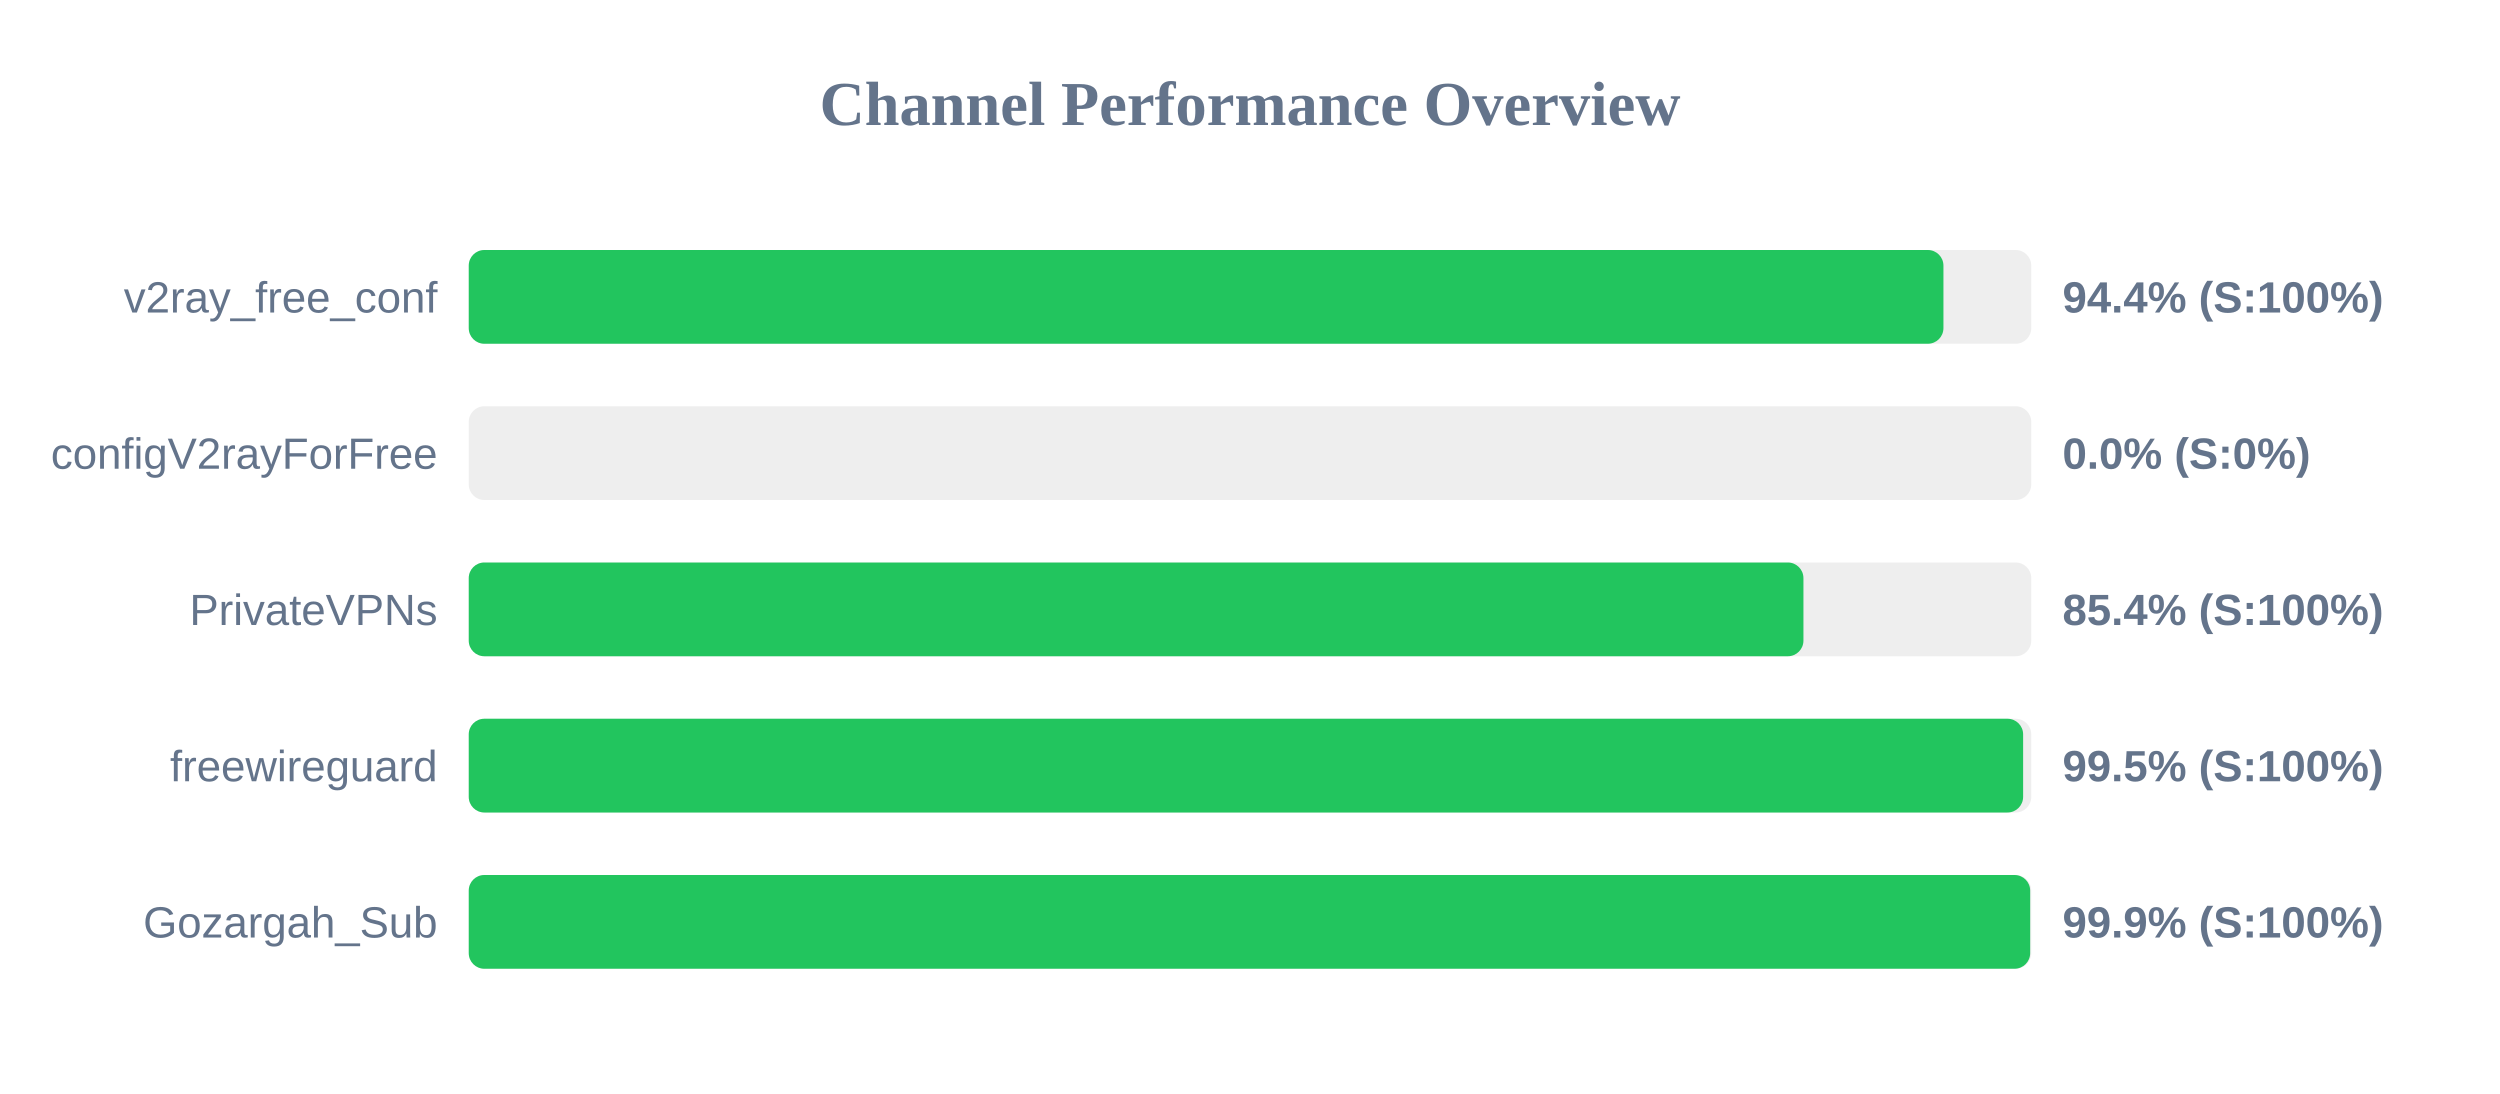
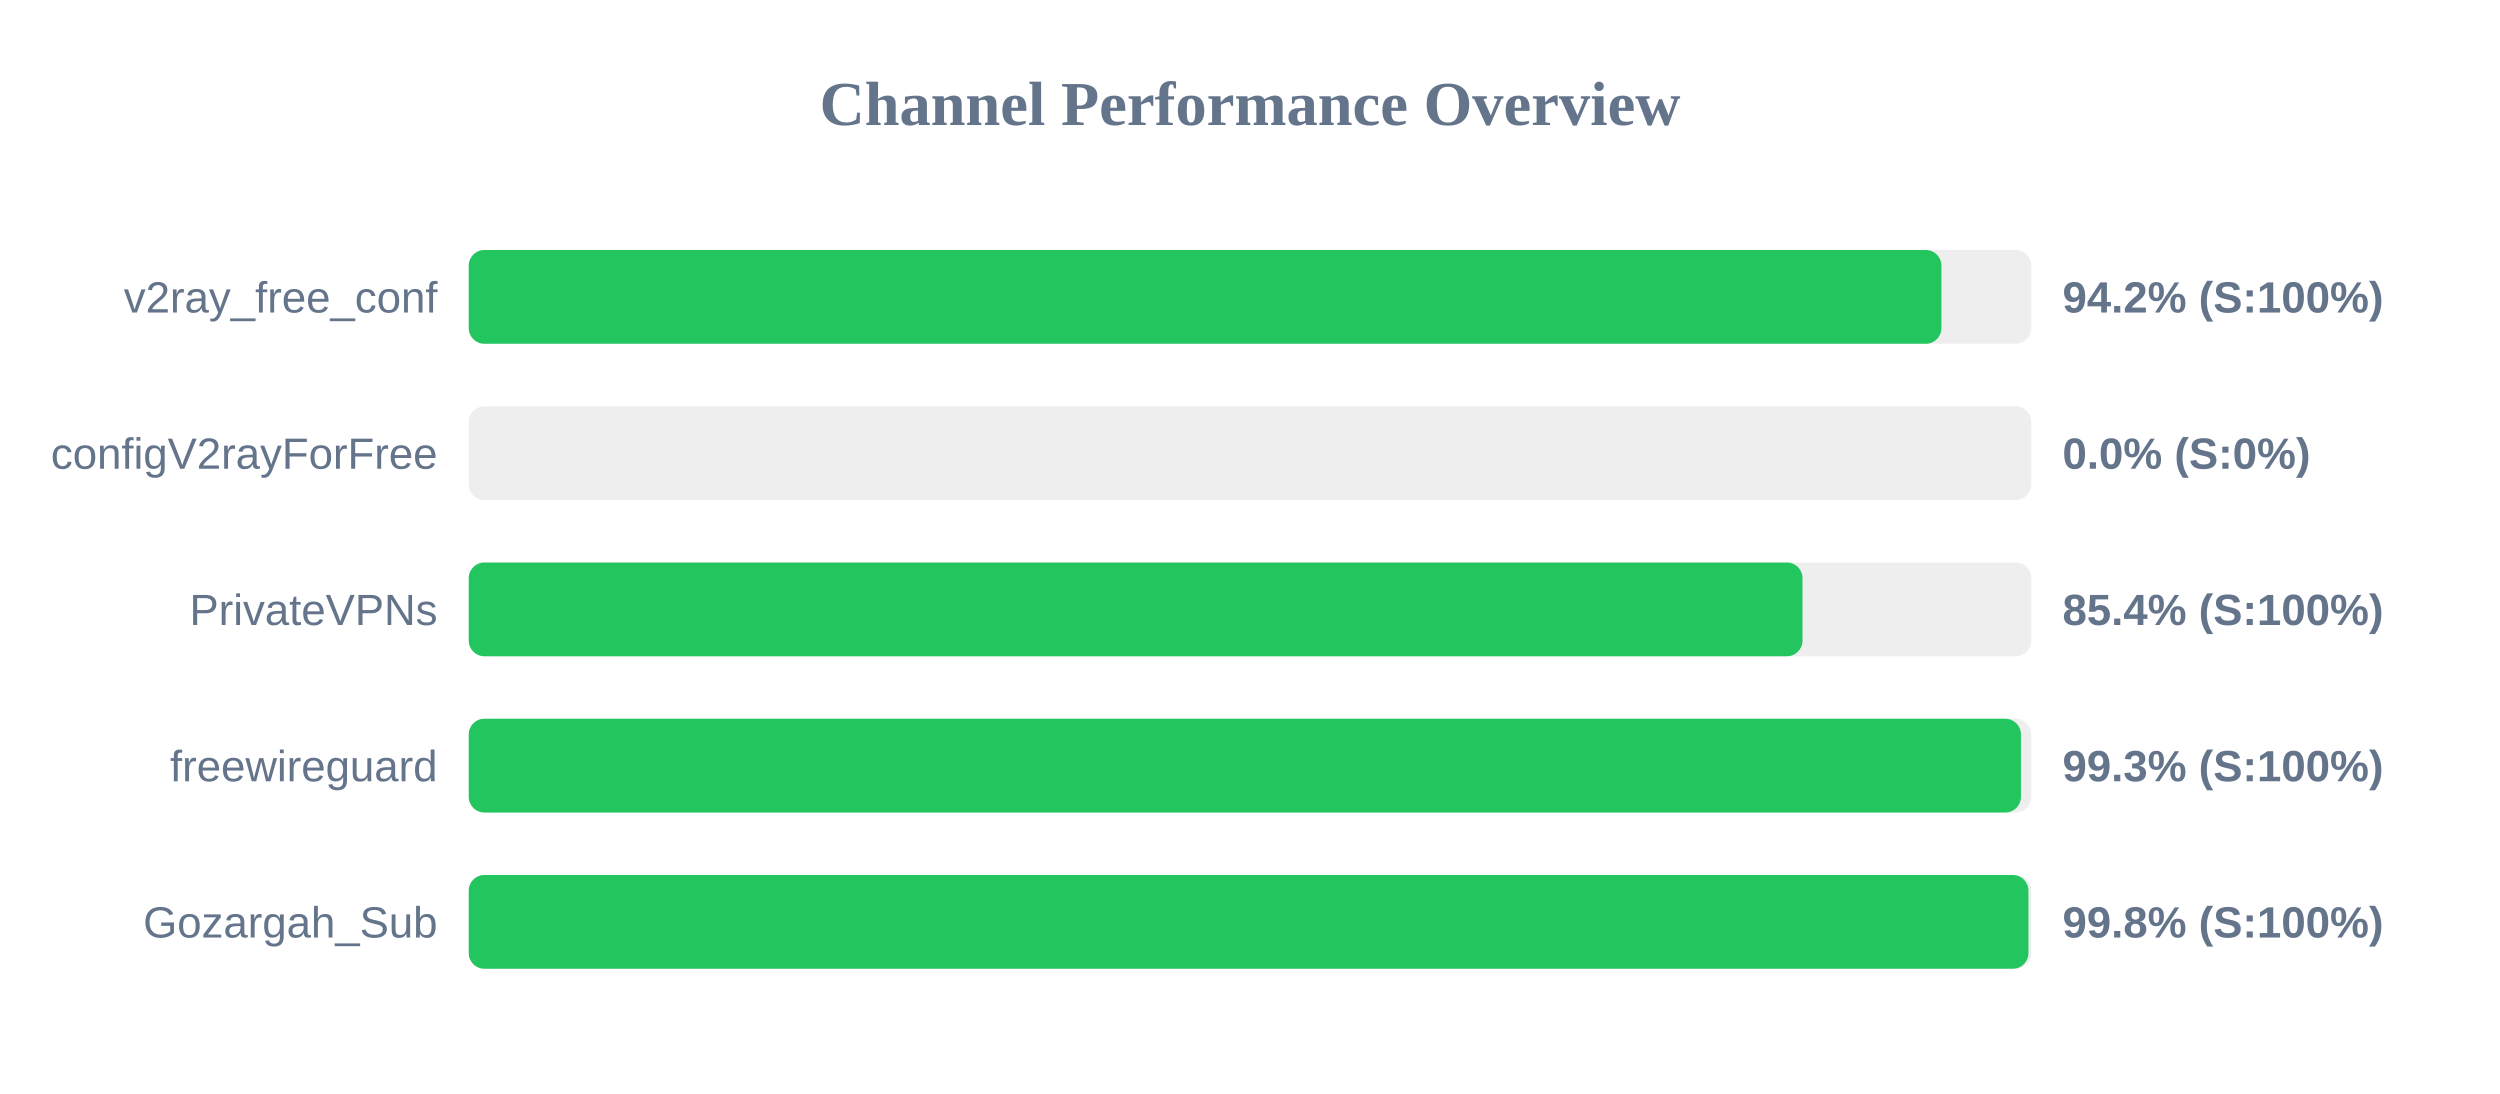
<svg xmlns="http://www.w3.org/2000/svg" width="800" height="350" version="1.1">
  <style>
        .row { font: 14px Arial; fill: #64748b; }
        .score { font: bold 14px Arial; fill: #64748b; }
    </style>
  <text x="400" y="40" text-anchor="middle" font-size="20px" font-weight="bold" fill="#64748b">Channel Performance Overview</text>
  <rect x="150" y="80" width="500" height="30" fill="#eee" rx="5" />
-   <rect x="150" y="80" width="471.9" height="30" fill="#22c55e" rx="5" />
+   <rect x="150" y="80" width="471.25" height="30" fill="#22c55e" rx="5" />
  <text x="140" y="100" text-anchor="end" class="row">v2ray_free_conf</text>
-   <text x="660" y="100" text-anchor="start" class="score">94.4% (S:100%)</text>
+   <text x="660" y="100" text-anchor="start" class="score">94.2% (S:100%)</text>
  <rect x="150" y="130" width="500" height="30" fill="#eee" rx="5" />
  <rect x="150" y="130" width="0.0" height="30" fill="#ef4444" rx="5" />
  <text x="140" y="150" text-anchor="end" class="row">configV2rayForFree</text>
  <text x="660" y="150" text-anchor="start" class="score">0.0% (S:0%)</text>
  <rect x="150" y="180" width="500" height="30" fill="#eee" rx="5" />
-   <rect x="150" y="180" width="427.1" height="30" fill="#22c55e" rx="5" />
+   <rect x="150" y="180" width="426.8" height="30" fill="#22c55e" rx="5" />
  <text x="140" y="200" text-anchor="end" class="row">PrivateVPNs</text>
  <text x="660" y="200" text-anchor="start" class="score">85.4% (S:100%)</text>
  <rect x="150" y="230" width="500" height="30" fill="#eee" rx="5" />
-   <rect x="150" y="230" width="497.4" height="30" fill="#22c55e" rx="5" />
+   <rect x="150" y="230" width="496.7" height="30" fill="#22c55e" rx="5" />
  <text x="140" y="250" text-anchor="end" class="row">freewireguard</text>
-   <text x="660" y="250" text-anchor="start" class="score">99.5% (S:100%)</text>
+   <text x="660" y="250" text-anchor="start" class="score">99.3% (S:100%)</text>
  <rect x="150" y="280" width="500" height="30" fill="#eee" rx="5" />
-   <rect x="150" y="280" width="499.65" height="30" fill="#22c55e" rx="5" />
+   <rect x="150" y="280" width="499.1" height="30" fill="#22c55e" rx="5" />
  <text x="140" y="300" text-anchor="end" class="row">Gozargah_Sub</text>
-   <text x="660" y="300" text-anchor="start" class="score">99.9% (S:100%)</text>
+   <text x="660" y="300" text-anchor="start" class="score">99.8% (S:100%)</text>
</svg>
